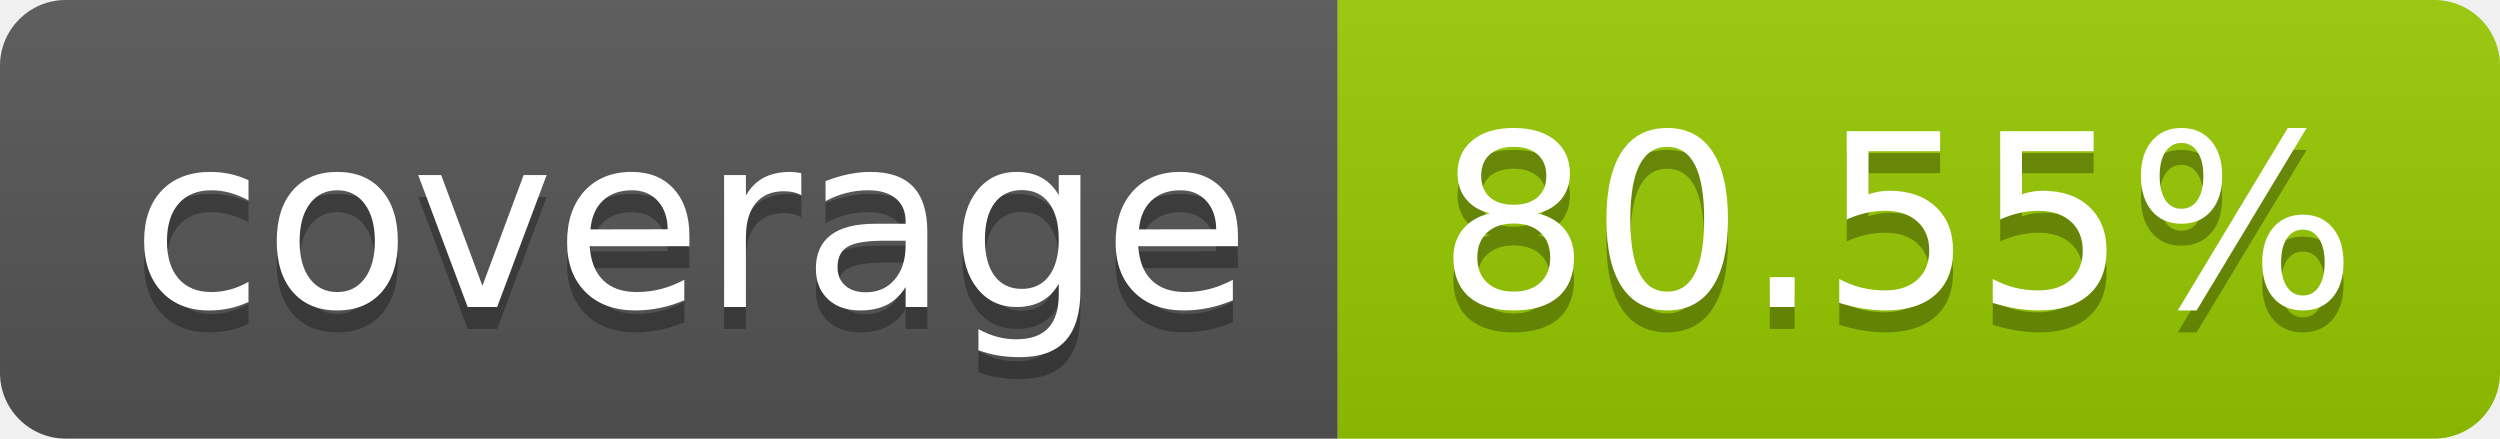
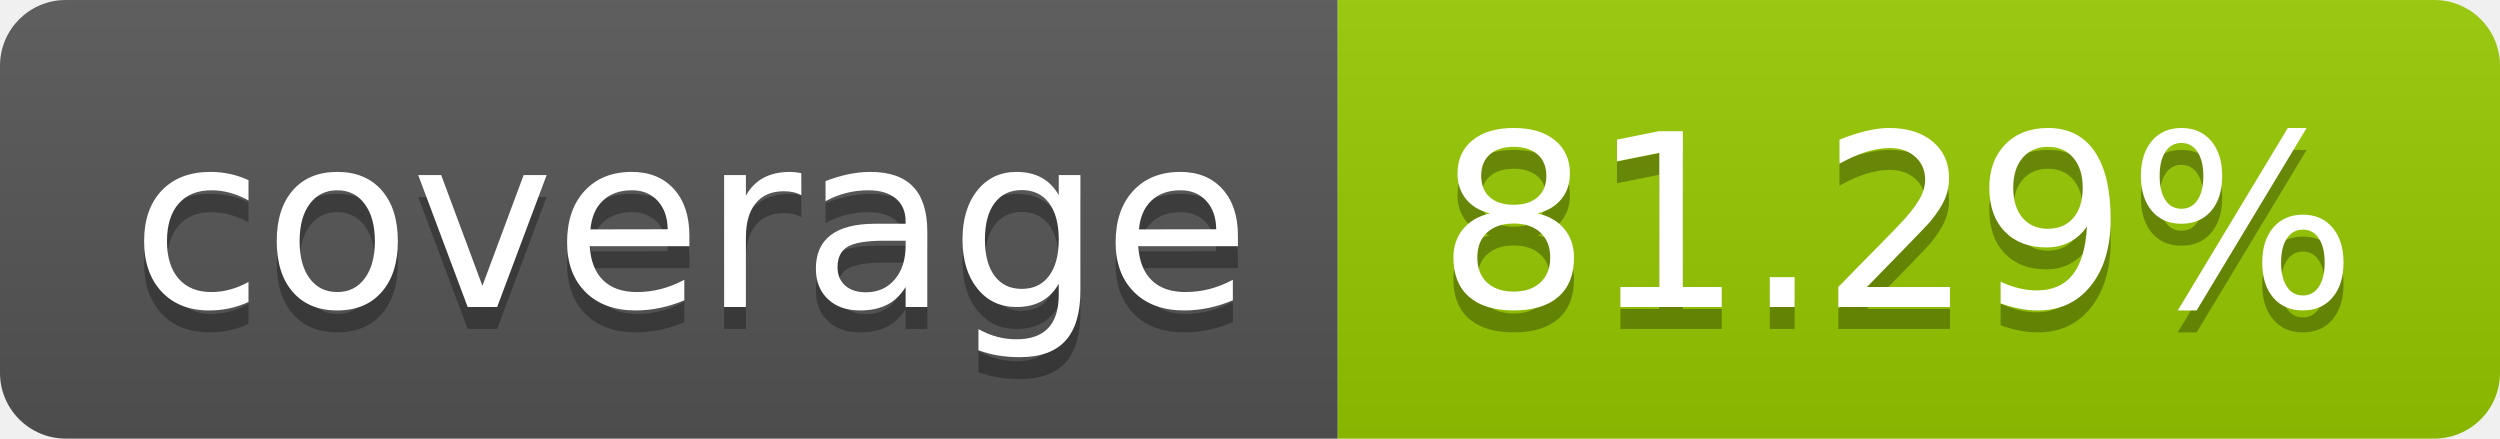
- <svg xmlns="http://www.w3.org/2000/svg" width="114" height="20" role="img" aria-label="coverage: 80.55%">
+ <svg xmlns="http://www.w3.org/2000/svg" width="114" height="20" role="img" aria-label="coverage: 81.29%">
  <linearGradient id="s" x2="0" y2="100%">
    <stop offset="0" stop-color="#bbb" stop-opacity=".1" />
    <stop offset="1" stop-opacity=".1" />
  </linearGradient>
  <clipPath id="r">
    <rect width="114" height="20" rx="3" fill="#fff" />
  </clipPath>
  <g clip-path="url(#r)">
    <rect width="61" height="20" fill="#555" />
    <rect x="61" width="53" height="20" fill="#97ca00" />
    <rect width="114" height="20" fill="url(#s)" />
  </g>
  <g fill="#fff" text-anchor="middle" font-family="Verdana,Geneva,DejaVu Sans,sans-serif" text-rendering="geometricPrecision" font-size="110">
    <text aria-hidden="true" x="315" y="150" fill="#010101" fill-opacity=".3" transform="scale(.1)" textLength="510">coverage</text>
    <text x="315" y="140" transform="scale(.1)" fill="#fff" textLength="510">coverage</text>
-     <text aria-hidden="true" x="865" y="150" fill="#010101" fill-opacity=".3" transform="scale(.1)" textLength="430">80.55%</text>
-     <text x="865" y="140" transform="scale(.1)" fill="#fff" textLength="430">80.55%</text>
+     <text aria-hidden="true" x="865" y="150" fill="#010101" fill-opacity=".3" transform="scale(.1)" textLength="430">81.29%</text>
+     <text x="865" y="140" transform="scale(.1)" fill="#fff" textLength="430">81.29%</text>
  </g>
</svg>
